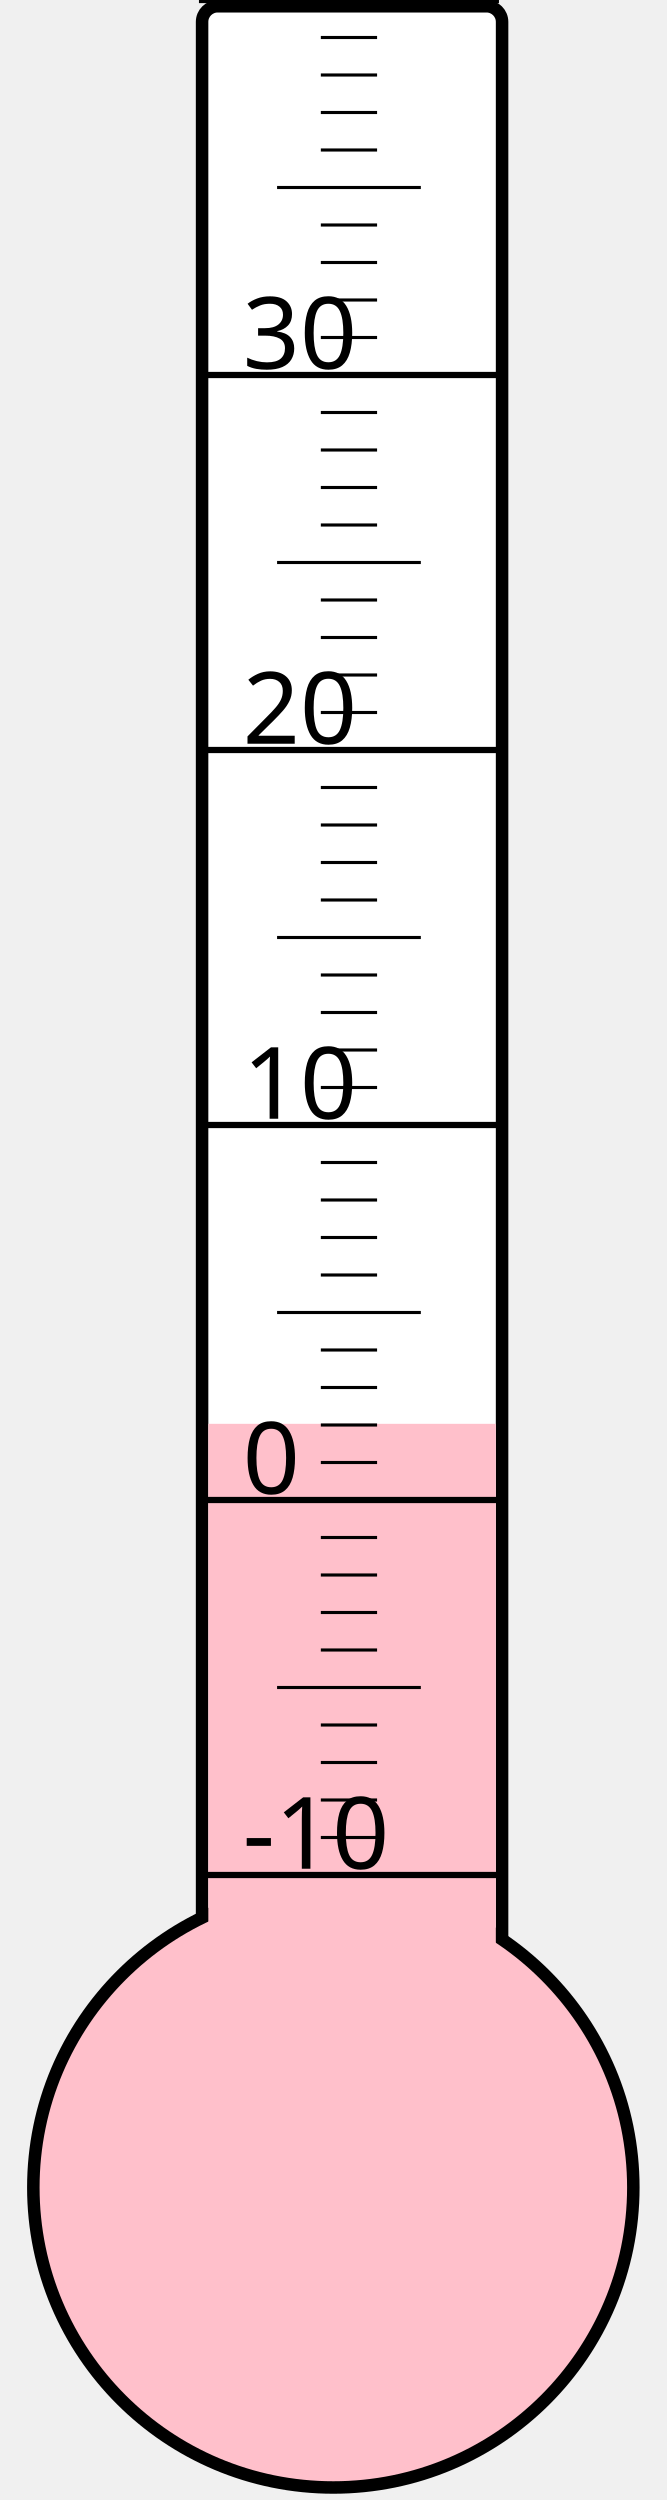
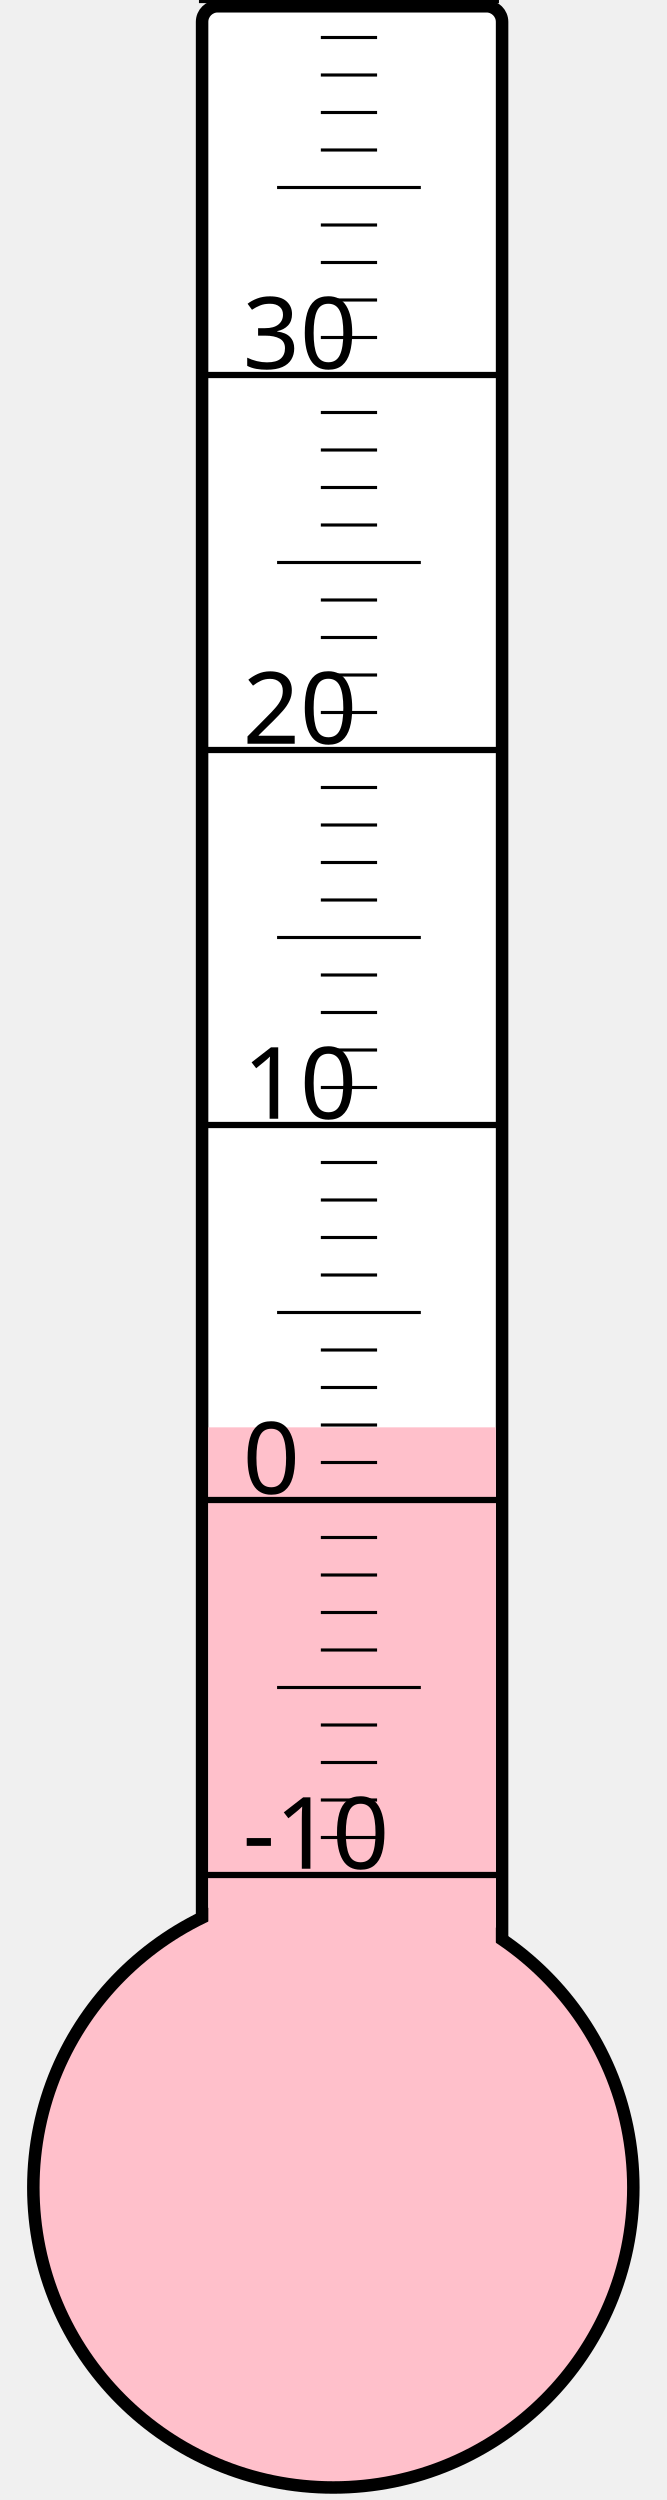
<svg xmlns="http://www.w3.org/2000/svg" width="40px" height="150px" viewBox="0 0 200 800">
  <rect width="200" height="800" x="0" y="0" style="fill: #ffffeb; fill-opacity: 0;" />
  <rect width="96" height="680" x="58" y="2" rx="5" ry="5" style="fill: white; fill-opacity: 1; stroke: black; stroke-width: 4;" />
  <circle cx="100" cy="700" r="96" style="fill: pink; stroke: black; stroke-width: 4;" />
-   <rect width="92" height="244.375" x="60" y="455.625" style="fill: pink; fill-opacity: 1; stroke-width: 0;" />
+   <rect width="92" height="243.25" x="60" y="456.75" style="fill: pink; fill-opacity: 1; stroke-width: 0;" />
  <text x="71" y="598" style="font-family: sans-serif; font-size: 24pt;">-10</text>
  <text x="71" y="478" style="font-family: sans-serif; font-size: 24pt;">0</text>
  <text x="71" y="358" style="font-family: sans-serif; font-size: 24pt;">10</text>
  <text x="71" y="238" style="font-family: sans-serif; font-size: 24pt;">20</text>
  <text x="71" y="118" style="font-family: sans-serif; font-size: 24pt;">30</text>
  <g style="stroke: black;">
    <line x1="57" y1="600" x2="153" y2="600" style="stroke-width: 2;" />
    <line x1="96" y1="588" x2="114" y2="588" style="stroke-width: 1;" />
    <line x1="96" y1="576" x2="114" y2="576" style="stroke-width: 1;" />
    <line x1="96" y1="564" x2="114" y2="564" style="stroke-width: 1;" />
    <line x1="96" y1="552" x2="114" y2="552" style="stroke-width: 1;" />
    <line x1="82" y1="540" x2="128" y2="540" style="stroke-width: 1;" />
    <line x1="96" y1="528" x2="114" y2="528" style="stroke-width: 1;" />
    <line x1="96" y1="516" x2="114" y2="516" style="stroke-width: 1;" />
    <line x1="96" y1="504" x2="114" y2="504" style="stroke-width: 1;" />
    <line x1="96" y1="492" x2="114" y2="492" style="stroke-width: 1;" />
    <line x1="57" y1="480" x2="153" y2="480" style="stroke-width: 2;" />
    <line x1="96" y1="468" x2="114" y2="468" style="stroke-width: 1;" />
    <line x1="96" y1="456" x2="114" y2="456" style="stroke-width: 1;" />
    <line x1="96" y1="444" x2="114" y2="444" style="stroke-width: 1;" />
    <line x1="96" y1="432" x2="114" y2="432" style="stroke-width: 1;" />
    <line x1="82" y1="420" x2="128" y2="420" style="stroke-width: 1;" />
    <line x1="96" y1="408" x2="114" y2="408" style="stroke-width: 1;" />
    <line x1="96" y1="396" x2="114" y2="396" style="stroke-width: 1;" />
    <line x1="96" y1="384" x2="114" y2="384" style="stroke-width: 1;" />
    <line x1="96" y1="372" x2="114" y2="372" style="stroke-width: 1;" />
    <line x1="57" y1="360" x2="153" y2="360" style="stroke-width: 2;" />
    <line x1="96" y1="348" x2="114" y2="348" style="stroke-width: 1;" />
    <line x1="96" y1="336" x2="114" y2="336" style="stroke-width: 1;" />
    <line x1="96" y1="324" x2="114" y2="324" style="stroke-width: 1;" />
    <line x1="96" y1="312" x2="114" y2="312" style="stroke-width: 1;" />
    <line x1="82" y1="300" x2="128" y2="300" style="stroke-width: 1;" />
    <line x1="96" y1="288" x2="114" y2="288" style="stroke-width: 1;" />
    <line x1="96" y1="276" x2="114" y2="276" style="stroke-width: 1;" />
    <line x1="96" y1="264" x2="114" y2="264" style="stroke-width: 1;" />
    <line x1="96" y1="252" x2="114" y2="252" style="stroke-width: 1;" />
    <line x1="57" y1="240" x2="153" y2="240" style="stroke-width: 2;" />
    <line x1="96" y1="228" x2="114" y2="228" style="stroke-width: 1;" />
    <line x1="96" y1="216" x2="114" y2="216" style="stroke-width: 1;" />
    <line x1="96" y1="204" x2="114" y2="204" style="stroke-width: 1;" />
    <line x1="96" y1="192" x2="114" y2="192" style="stroke-width: 1;" />
    <line x1="82" y1="180" x2="128" y2="180" style="stroke-width: 1;" />
    <line x1="96" y1="168" x2="114" y2="168" style="stroke-width: 1;" />
    <line x1="96" y1="156" x2="114" y2="156" style="stroke-width: 1;" />
    <line x1="96" y1="144" x2="114" y2="144" style="stroke-width: 1;" />
    <line x1="96" y1="132" x2="114" y2="132" style="stroke-width: 1;" />
    <line x1="57" y1="120" x2="153" y2="120" style="stroke-width: 2;" />
    <line x1="96" y1="108" x2="114" y2="108" style="stroke-width: 1;" />
    <line x1="96" y1="96" x2="114" y2="96" style="stroke-width: 1;" />
    <line x1="96" y1="84" x2="114" y2="84" style="stroke-width: 1;" />
    <line x1="96" y1="72" x2="114" y2="72" style="stroke-width: 1;" />
    <line x1="82" y1="60" x2="128" y2="60" style="stroke-width: 1;" />
    <line x1="96" y1="48" x2="114" y2="48" style="stroke-width: 1;" />
    <line x1="96" y1="36" x2="114" y2="36" style="stroke-width: 1;" />
    <line x1="96" y1="24" x2="114" y2="24" style="stroke-width: 1;" />
    <line x1="96" y1="12" x2="114" y2="12" style="stroke-width: 1;" />
    <line x1="57" y1="0" x2="153" y2="0" style="stroke-width: 2;" />
  </g>
</svg>
